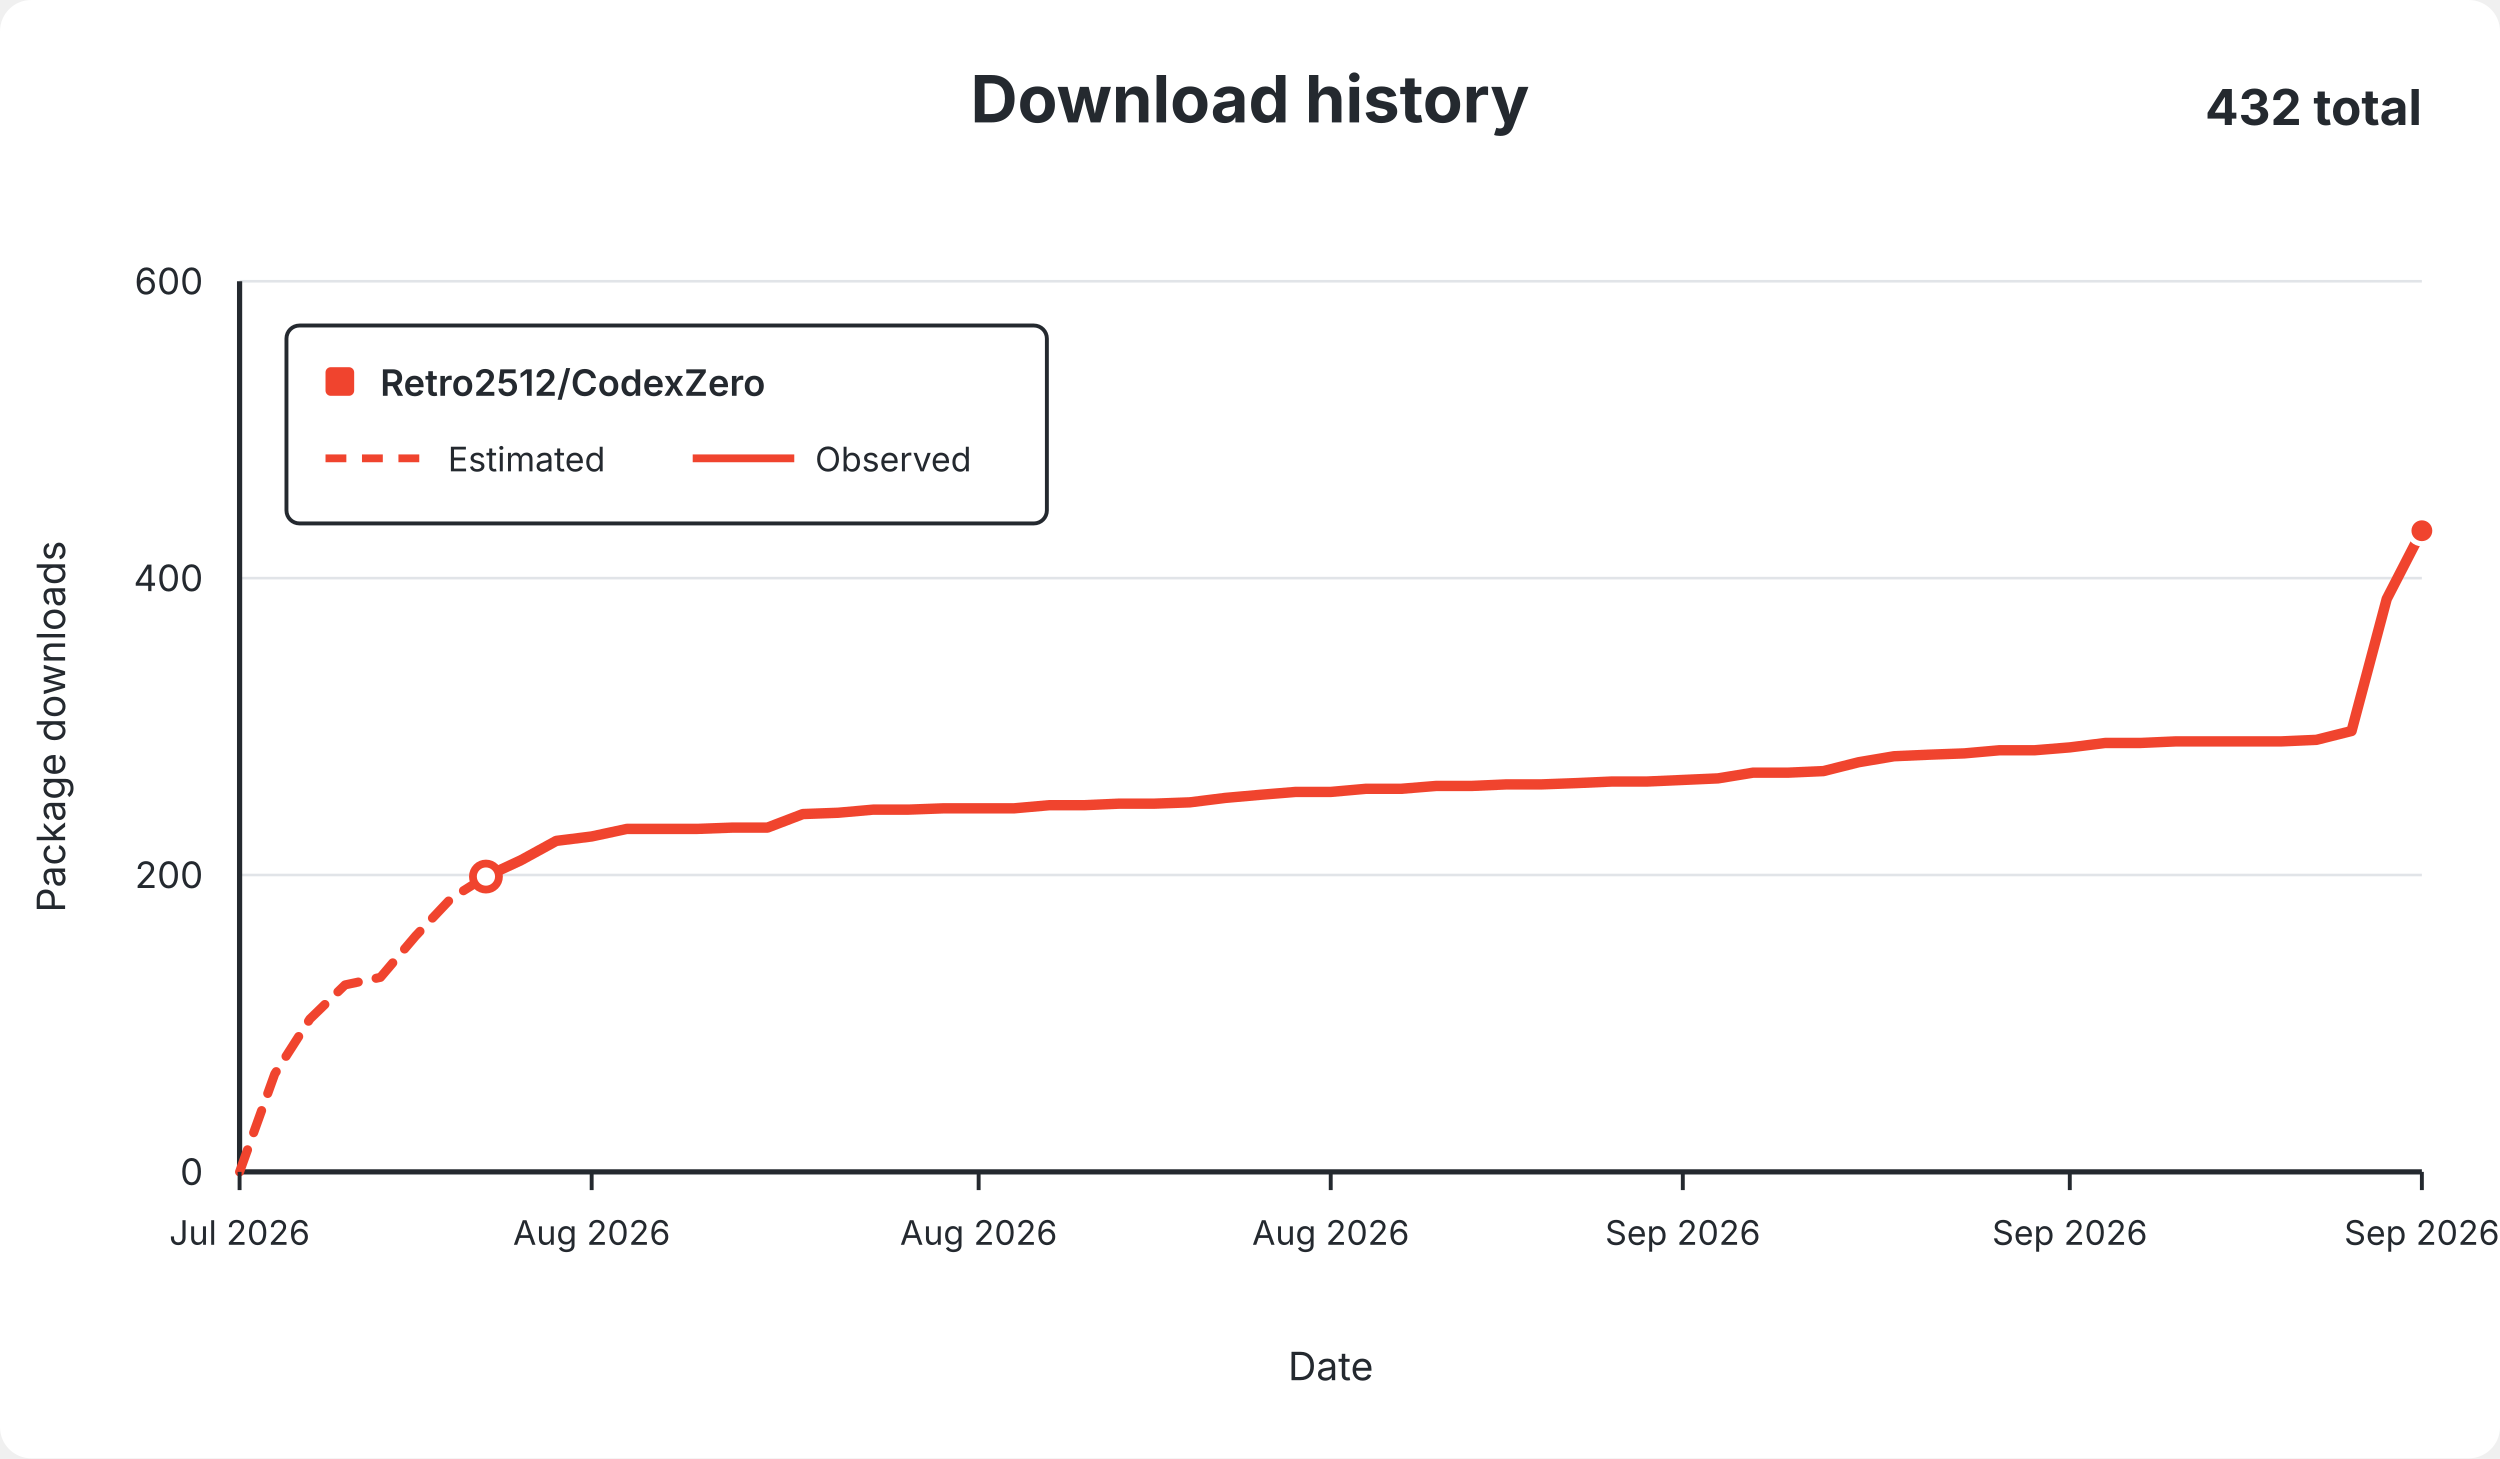
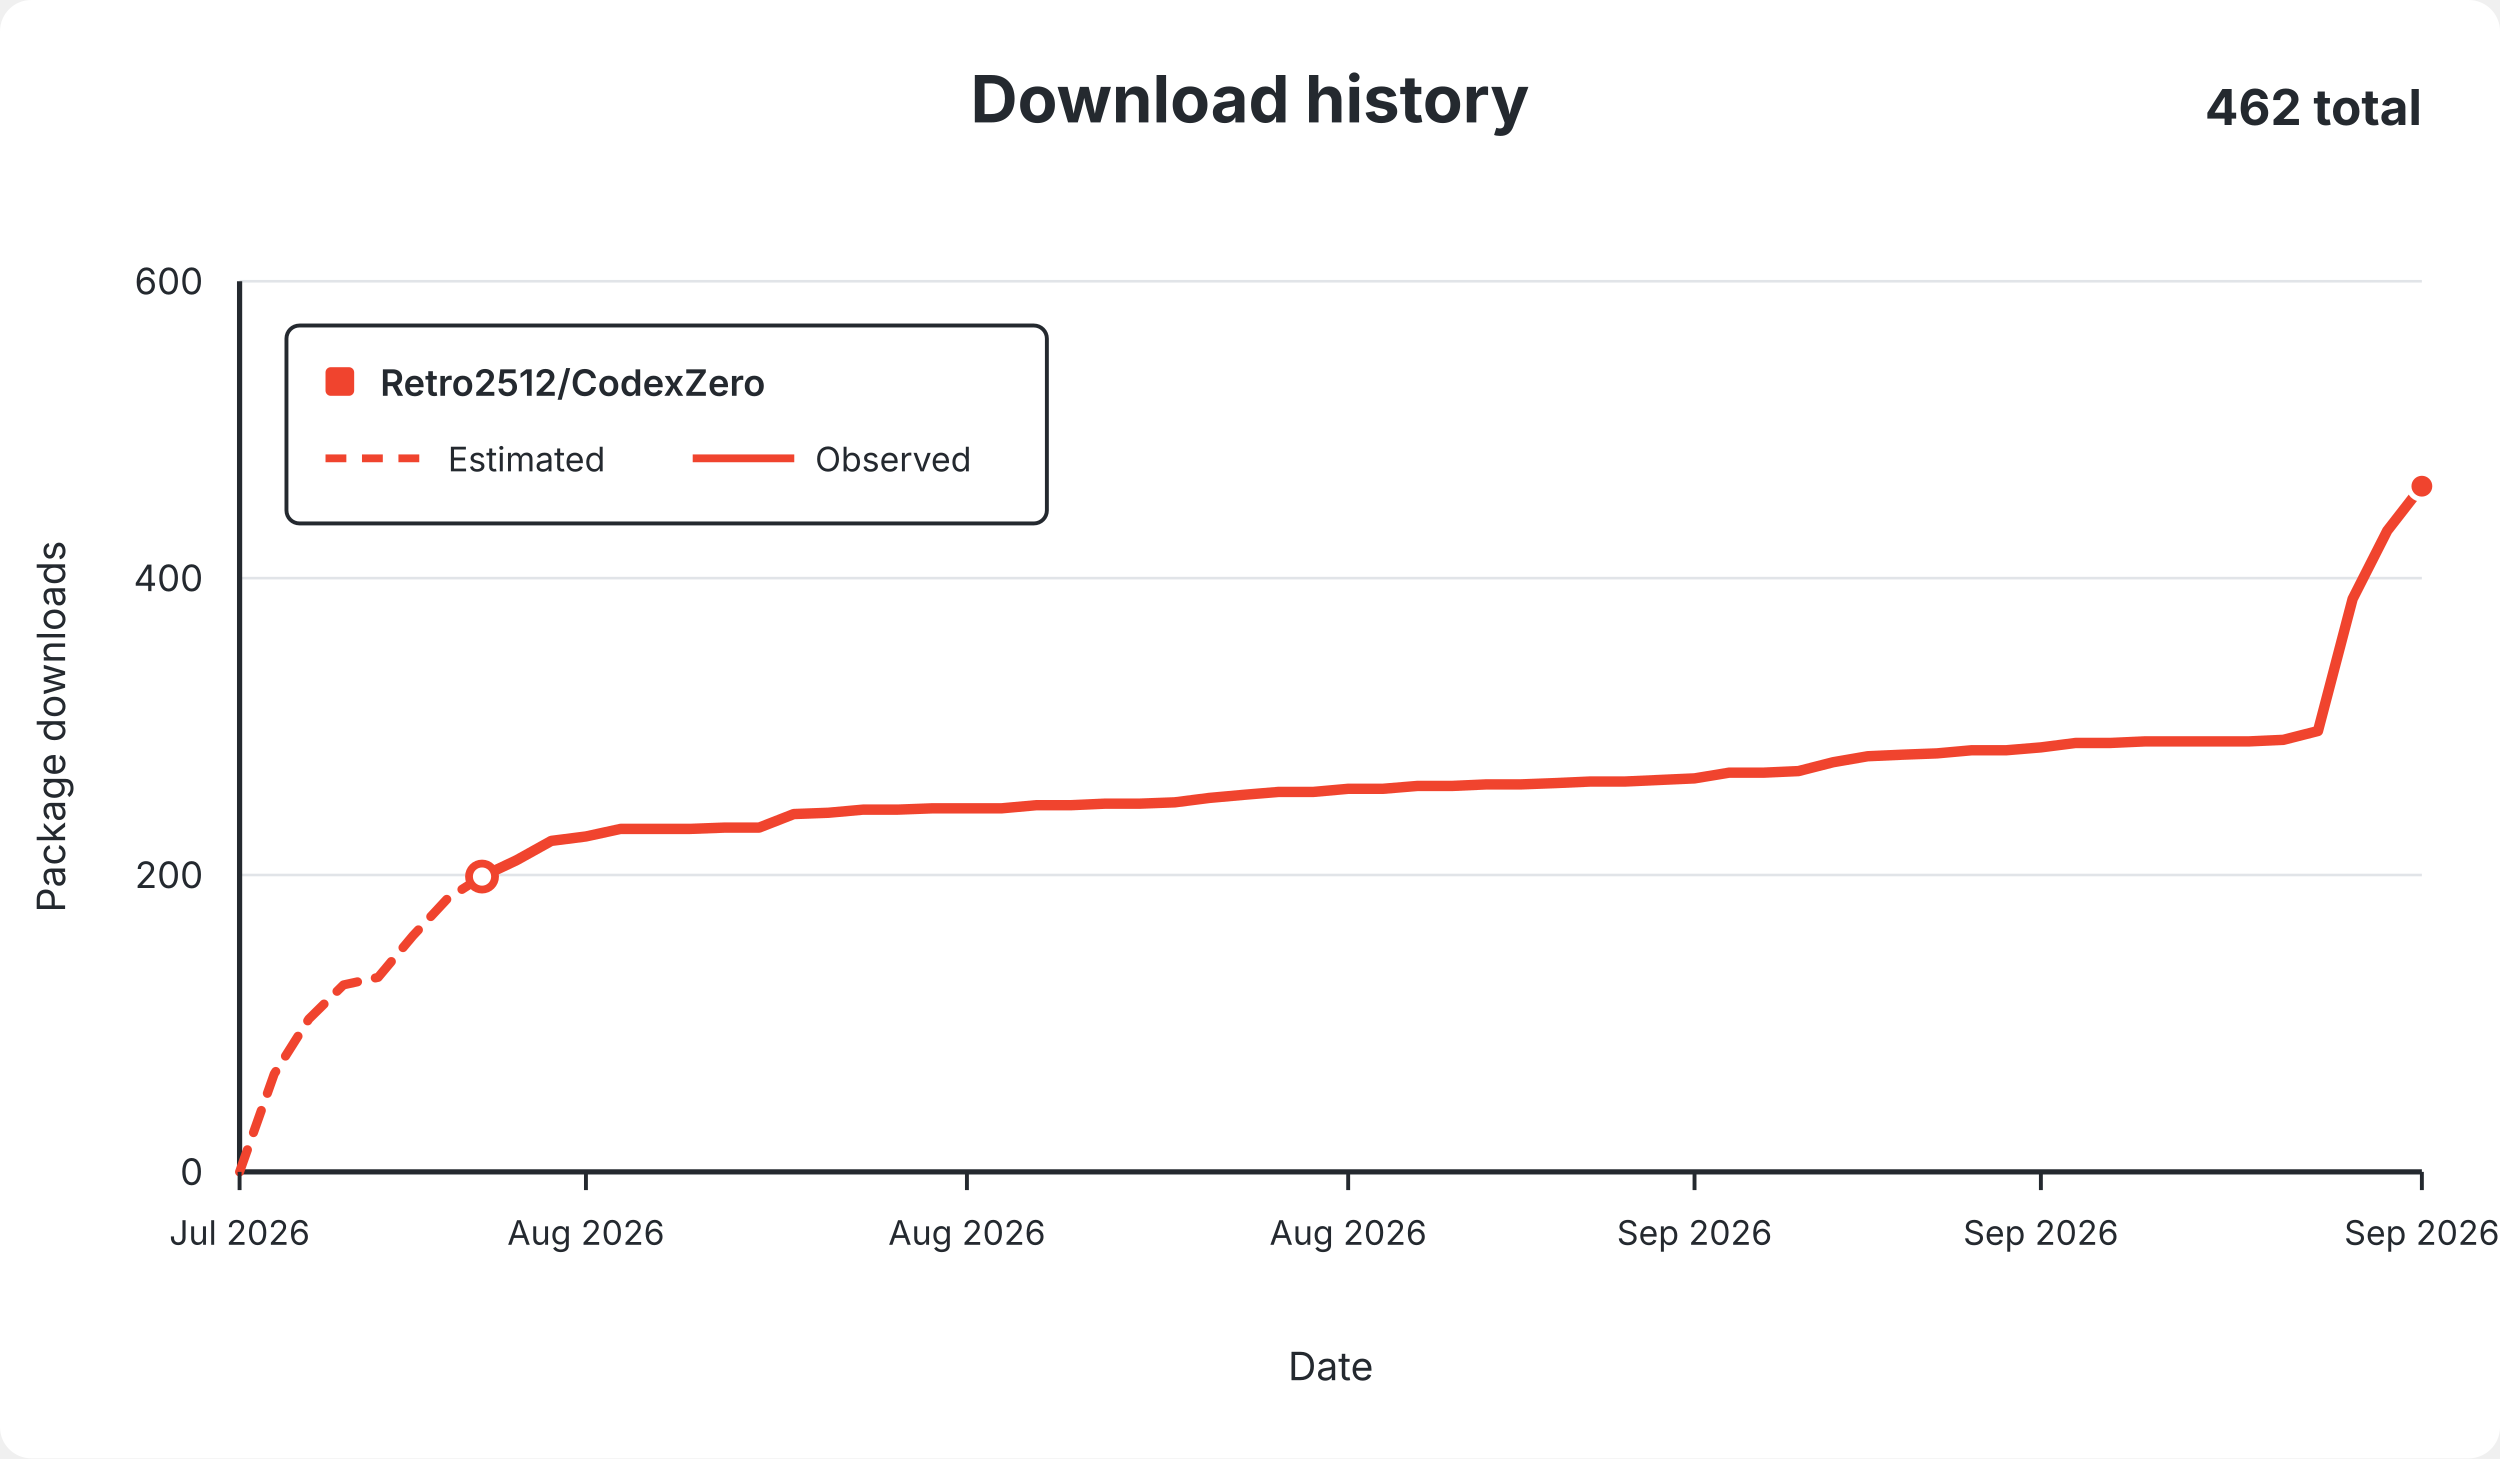
<svg xmlns="http://www.w3.org/2000/svg" width="960" height="560" viewBox="0 0 960 560" role="img">
  <rect width="960" height="560" rx="12" fill="#ffffff" />
  <g font-family="-apple-system,BlinkMacSystemFont,Segoe UI,sans-serif" fill="#24292f">
    <text x="480.0" y="47" text-anchor="middle" font-size="25" font-weight="650">Download history</text>
-     <text x="930" y="48" text-anchor="end" font-size="19" font-weight="650">432 total</text>
+     <text x="930" y="48" text-anchor="end" font-size="19" font-weight="650">462 total</text>
    <line x1="92" y1="450.0" x2="930" y2="450.0" stroke="#e1e4e8" stroke-width="1" />
    <text x="78" y="455.0" text-anchor="end" fill="#24292f" font-size="14">0</text>
    <line x1="92" y1="336.0" x2="930" y2="336.0" stroke="#e1e4e8" stroke-width="1" />
    <text x="78" y="341.0" text-anchor="end" fill="#24292f" font-size="14">200</text>
    <line x1="92" y1="222.0" x2="930" y2="222.0" stroke="#e1e4e8" stroke-width="1" />
    <text x="78" y="227.0" text-anchor="end" fill="#24292f" font-size="14">400</text>
    <line x1="92" y1="108.0" x2="930" y2="108.0" stroke="#e1e4e8" stroke-width="1" />
    <text x="78" y="113.0" text-anchor="end" fill="#24292f" font-size="14">600</text>
    <line x1="92" y1="108" x2="92" y2="450" stroke="#24292f" stroke-width="2" />
    <line x1="92" y1="450" x2="930" y2="450" stroke="#24292f" stroke-width="2" />
-     <path d="M 92.0 450.0 L 105.5 412.4 L 119.0 391.3 L 132.5 378.2 L 146.1 375.3 L 159.6 359.4 L 173.1 345.1 L 186.6 336.6" fill="none" stroke="#f0442e" stroke-width="3.5" stroke-dasharray="9 7" stroke-linecap="round" stroke-linejoin="round" />
-     <path d="M 186.6 336.6 L 200.1 330.3 L 213.6 322.9 L 227.2 321.2 L 240.7 318.3 L 254.2 318.3 L 267.7 318.3 L 281.2 317.8 L 294.7 317.8 L 308.3 312.6 L 321.8 312.1 L 335.3 310.9 L 348.8 310.9 L 362.3 310.4 L 375.8 310.4 L 389.4 310.4 L 402.9 309.2 L 416.4 309.2 L 429.9 308.6 L 443.4 308.6 L 456.9 308.1 L 470.5 306.4 L 484.0 305.2 L 497.5 304.1 L 511.0 304.1 L 524.5 302.9 L 538.0 302.9 L 551.5 301.8 L 565.1 301.8 L 578.6 301.2 L 592.1 301.2 L 605.6 300.7 L 619.1 300.1 L 632.6 300.1 L 646.2 299.5 L 659.7 298.9 L 673.2 296.7 L 686.7 296.7 L 700.2 296.1 L 713.7 292.7 L 727.3 290.4 L 740.8 289.8 L 754.3 289.3 L 767.8 288.1 L 781.3 288.1 L 794.8 287.0 L 808.4 285.3 L 821.9 285.3 L 835.4 284.7 L 848.9 284.7 L 862.4 284.7 L 875.9 284.7 L 889.5 284.1 L 903.0 280.7 L 916.5 230.0 L 930.0 203.8" fill="none" stroke="#f0442e" stroke-width="4" stroke-linecap="round" stroke-linejoin="round" />
-     <circle cx="186.6" cy="336.6" r="5" fill="#ffffff" stroke="#f0442e" stroke-width="3" />
-     <circle cx="930.0" cy="203.8" r="5" fill="#f0442e" stroke="#ffffff" stroke-width="2" />
+     <path d="M 92.0 450.0 L 105.3 412.4 L 118.6 391.3 L 131.9 378.2 L 145.2 375.3 L 158.5 359.4 L 171.8 345.1 L 185.1 336.6" fill="none" stroke="#f0442e" stroke-width="3.5" stroke-dasharray="9 7" stroke-linecap="round" stroke-linejoin="round" />
+     <path d="M 185.1 336.6 L 198.4 330.3 L 211.7 322.9 L 225.0 321.2 L 238.3 318.3 L 251.6 318.3 L 264.9 318.3 L 278.2 317.8 L 291.5 317.8 L 304.8 312.6 L 318.1 312.1 L 331.4 310.9 L 344.7 310.9 L 358.0 310.4 L 371.3 310.4 L 384.6 310.4 L 397.9 309.2 L 411.2 309.2 L 424.5 308.6 L 437.8 308.6 L 451.1 308.1 L 464.4 306.4 L 477.7 305.2 L 491.0 304.1 L 504.3 304.1 L 517.7 302.9 L 531.0 302.9 L 544.3 301.8 L 557.6 301.8 L 570.9 301.2 L 584.2 301.2 L 597.5 300.7 L 610.8 300.1 L 624.1 300.1 L 637.4 299.5 L 650.7 298.9 L 664.0 296.7 L 677.3 296.7 L 690.6 296.1 L 703.9 292.7 L 717.2 290.4 L 730.5 289.8 L 743.8 289.3 L 757.1 288.1 L 770.4 288.1 L 783.7 287.0 L 797.0 285.3 L 810.3 285.3 L 823.6 284.7 L 836.9 284.7 L 850.2 284.7 L 863.5 284.7 L 876.8 284.1 L 890.1 280.7 L 903.4 230.0 L 916.7 203.8 L 930.0 186.7" fill="none" stroke="#f0442e" stroke-width="4" stroke-linecap="round" stroke-linejoin="round" />
+     <circle cx="185.1" cy="336.6" r="5" fill="#ffffff" stroke="#f0442e" stroke-width="3" />
+     <circle cx="930.0" cy="186.7" r="5" fill="#f0442e" stroke="#ffffff" stroke-width="2" />
    <line x1="92.0" y1="450" x2="92.0" y2="457" stroke="#24292f" stroke-width="1.5" />
    <text x="92.0" y="478" text-anchor="middle" fill="#24292f" font-size="13">Jul 2026</text>
-     <line x1="227.2" y1="450" x2="227.2" y2="457" stroke="#24292f" stroke-width="1.5" />
-     <text x="227.2" y="478" text-anchor="middle" fill="#24292f" font-size="13">Aug 2026</text>
-     <line x1="375.8" y1="450" x2="375.8" y2="457" stroke="#24292f" stroke-width="1.5" />
-     <text x="375.8" y="478" text-anchor="middle" fill="#24292f" font-size="13">Aug 2026</text>
-     <line x1="511.0" y1="450" x2="511.0" y2="457" stroke="#24292f" stroke-width="1.5" />
-     <text x="511.0" y="478" text-anchor="middle" fill="#24292f" font-size="13">Aug 2026</text>
-     <line x1="646.2" y1="450" x2="646.2" y2="457" stroke="#24292f" stroke-width="1.5" />
-     <text x="646.2" y="478" text-anchor="middle" fill="#24292f" font-size="13">Sep 2026</text>
-     <line x1="794.8" y1="450" x2="794.8" y2="457" stroke="#24292f" stroke-width="1.5" />
-     <text x="794.8" y="478" text-anchor="middle" fill="#24292f" font-size="13">Sep 2026</text>
+     <line x1="225.0" y1="450" x2="225.0" y2="457" stroke="#24292f" stroke-width="1.5" />
+     <text x="225.0" y="478" text-anchor="middle" fill="#24292f" font-size="13">Aug 2026</text>
+     <line x1="371.3" y1="450" x2="371.3" y2="457" stroke="#24292f" stroke-width="1.5" />
+     <text x="371.3" y="478" text-anchor="middle" fill="#24292f" font-size="13">Aug 2026</text>
+     <line x1="517.7" y1="450" x2="517.7" y2="457" stroke="#24292f" stroke-width="1.5" />
+     <text x="517.7" y="478" text-anchor="middle" fill="#24292f" font-size="13">Aug 2026</text>
+     <line x1="650.7" y1="450" x2="650.7" y2="457" stroke="#24292f" stroke-width="1.5" />
+     <text x="650.7" y="478" text-anchor="middle" fill="#24292f" font-size="13">Sep 2026</text>
+     <line x1="783.7" y1="450" x2="783.7" y2="457" stroke="#24292f" stroke-width="1.5" />
+     <text x="783.7" y="478" text-anchor="middle" fill="#24292f" font-size="13">Sep 2026</text>
    <line x1="930.0" y1="450" x2="930.0" y2="457" stroke="#24292f" stroke-width="1.5" />
    <text x="930.0" y="478" text-anchor="middle" fill="#24292f" font-size="13">Sep 2026</text>
    <text x="511.0" y="530" text-anchor="middle" font-size="15">Date</text>
    <text x="25" y="279.0" text-anchor="middle" font-size="15" transform="rotate(-90 25 279.0)">Package downloads</text>
    <g>
      <rect x="110" y="125" width="292" height="76" rx="5" fill="#ffffff" stroke="#24292f" stroke-width="1.5" />
      <rect x="125" y="141" width="11" height="11" rx="2" fill="#f0442e" />
      <text x="146" y="152" font-size="14" font-weight="600">Retro2512/CodexZero</text>
      <line x1="125" y1="176" x2="164" y2="176" stroke="#f0442e" stroke-width="3" stroke-dasharray="8 6" />
      <text x="172" y="181" font-size="13">Estimated</text>
      <line x1="266" y1="176" x2="305" y2="176" stroke="#f0442e" stroke-width="3" />
      <text x="313" y="181" font-size="13">Observed</text>
    </g>
  </g>
</svg>
